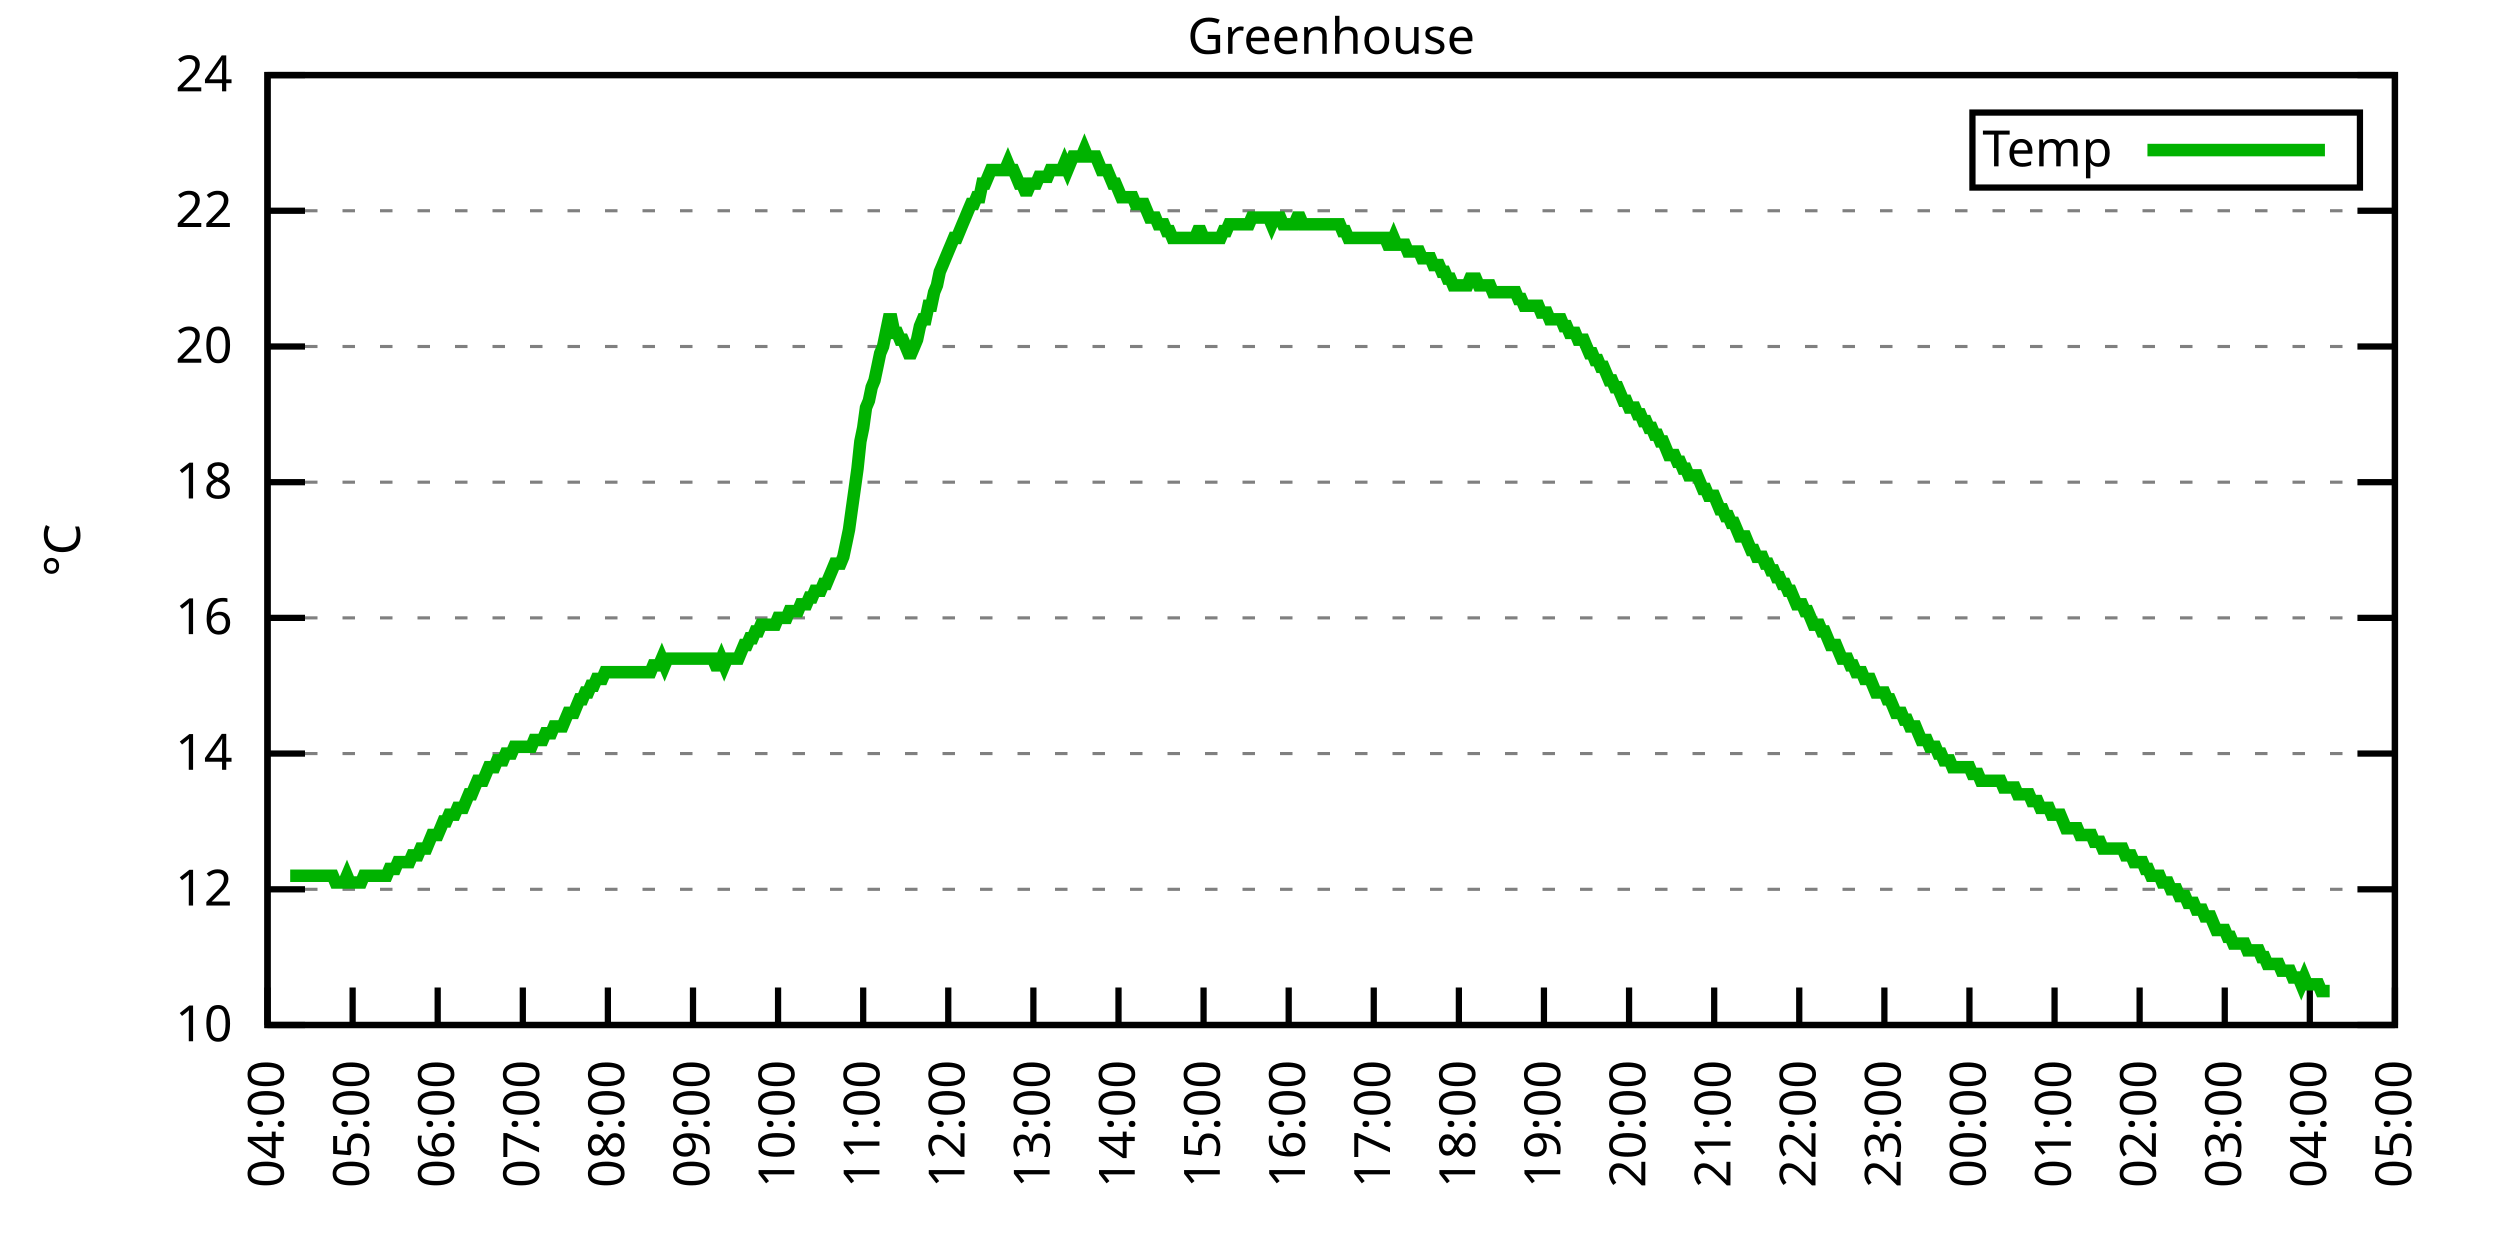
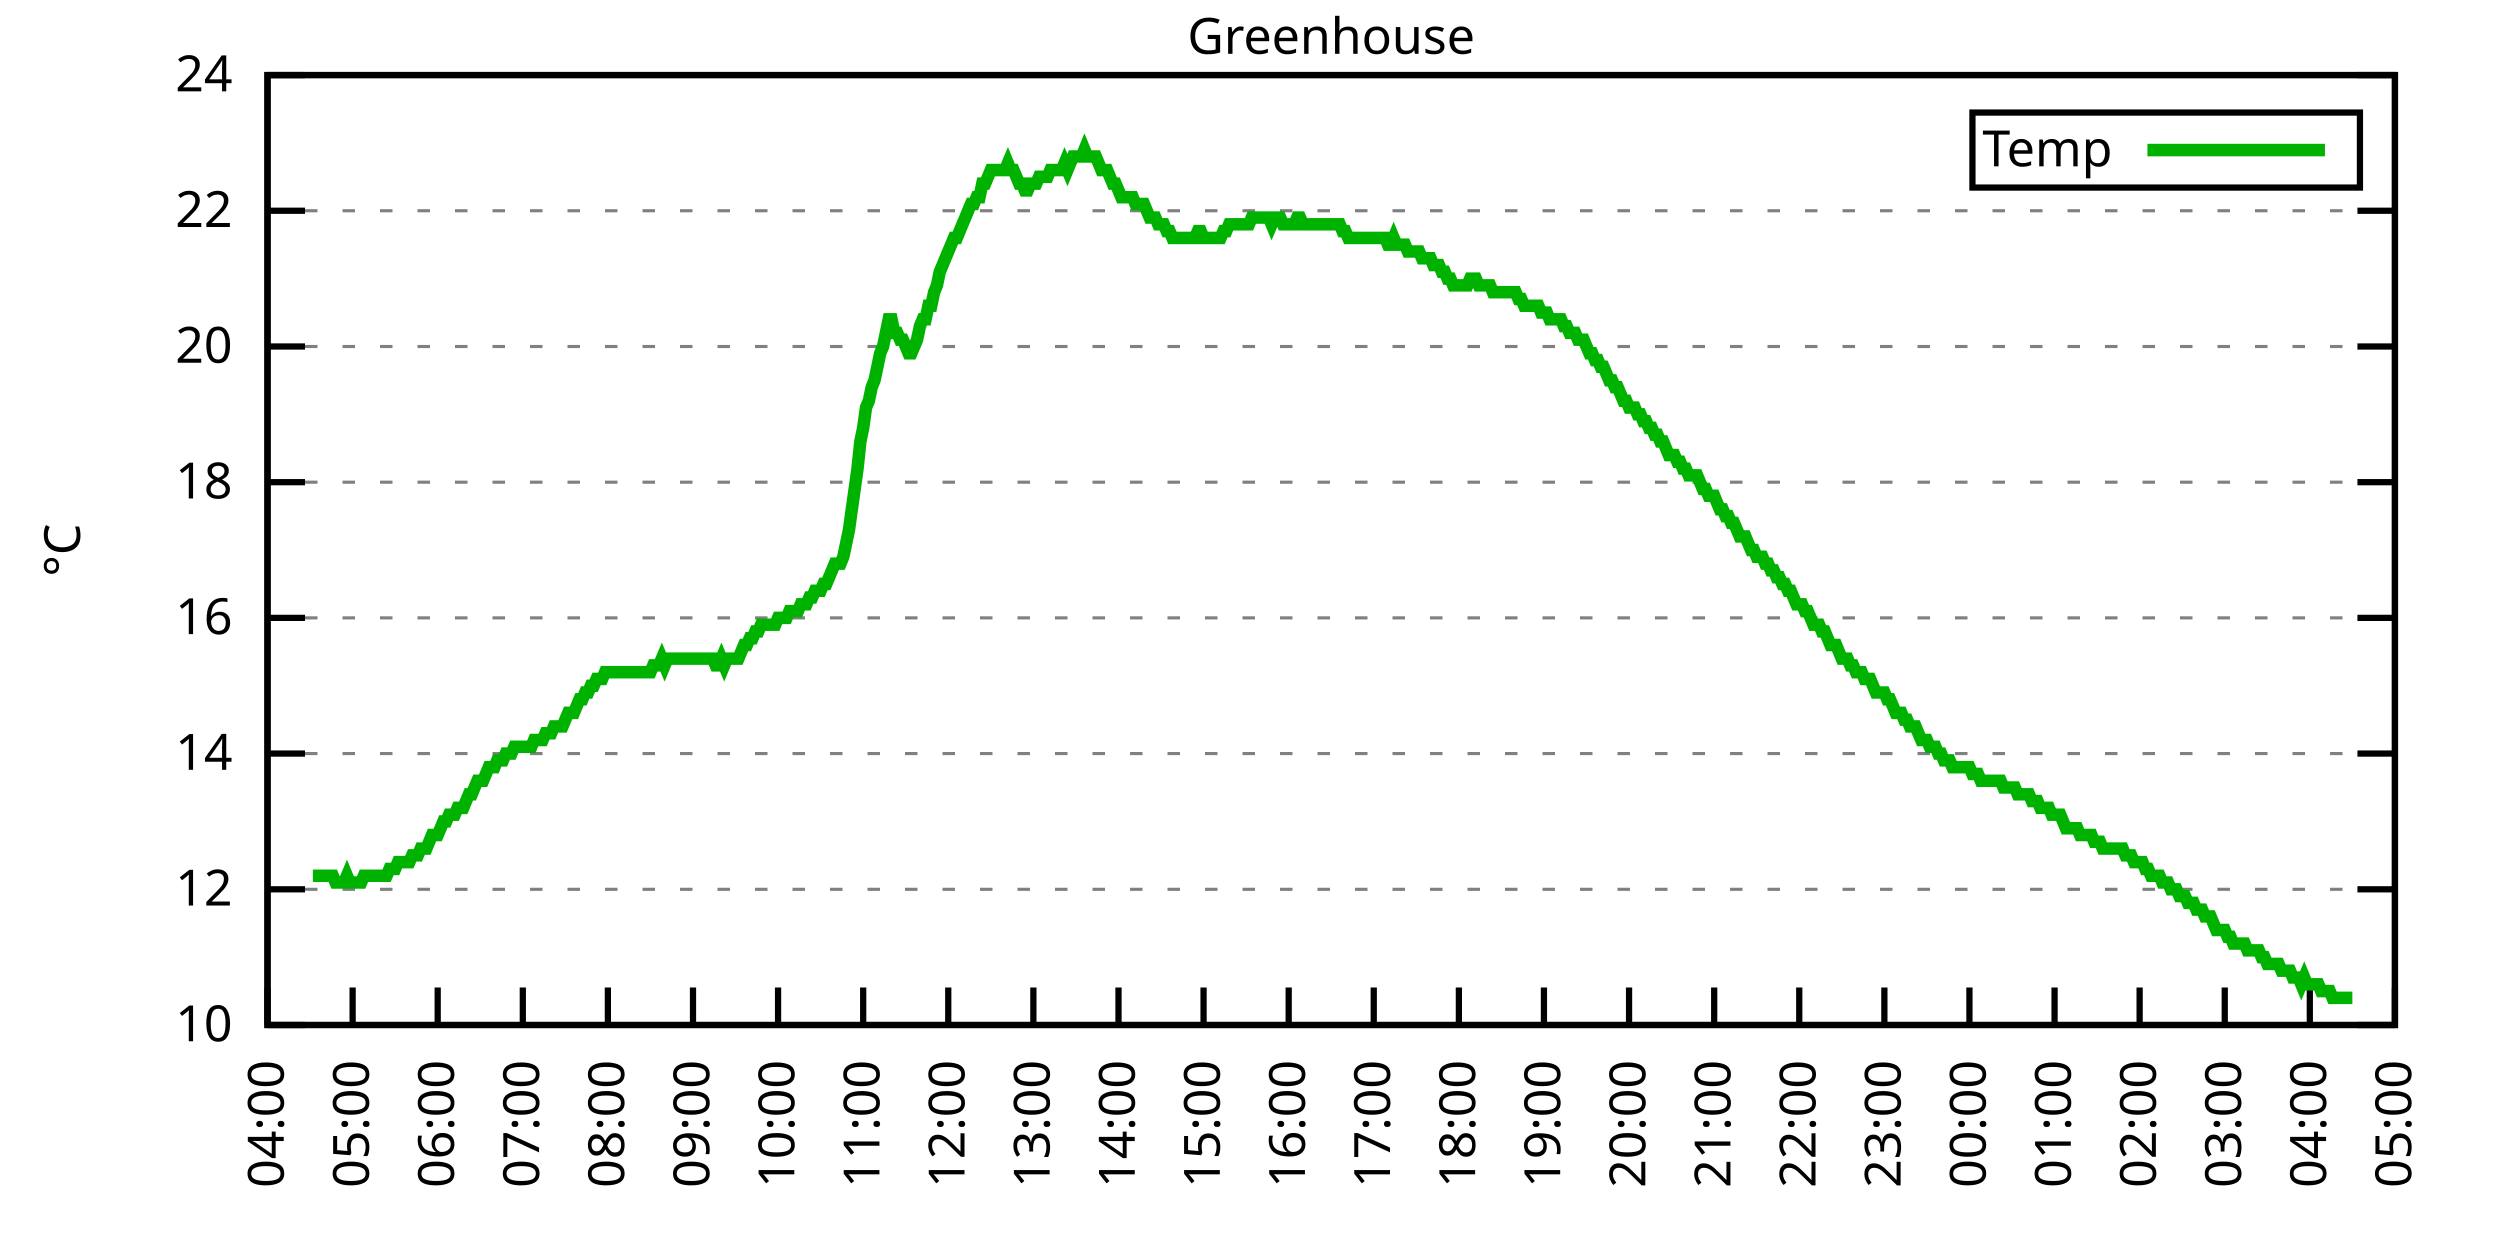
<svg xmlns="http://www.w3.org/2000/svg" xmlns:xlink="http://www.w3.org/1999/xlink" width="400" height="200" viewBox="0 0 400 200">
  <g id="gnuplot_canvas">
    <rect x="0" y="0" width="400" height="200" fill="none" />
    <defs>
      <circle id="gpDot" r="0.5" stroke-width="0.5" stroke="currentColor" />
      <path id="gpPt0" stroke-width="0.333" stroke="currentColor" d="M-1,0 h2 M0,-1 v2" />
      <path id="gpPt1" stroke-width="0.333" stroke="currentColor" d="M-1,-1 L1,1 M1,-1 L-1,1" />
      <path id="gpPt2" stroke-width="0.333" stroke="currentColor" d="M-1,0 L1,0 M0,-1 L0,1 M-1,-1 L1,1 M-1,1 L1,-1" />
      <rect id="gpPt3" stroke-width="0.333" stroke="currentColor" x="-1" y="-1" width="2" height="2" />
      <rect id="gpPt4" stroke-width="0.333" stroke="currentColor" fill="currentColor" x="-1" y="-1" width="2" height="2" />
      <circle id="gpPt5" stroke-width="0.333" stroke="currentColor" cx="0" cy="0" r="1" />
      <use xlink:href="#gpPt5" id="gpPt6" fill="currentColor" stroke="none" />
      <path id="gpPt7" stroke-width="0.333" stroke="currentColor" d="M0,-1.33 L-1.33,0.67 L1.33,0.67 z" />
      <use xlink:href="#gpPt7" id="gpPt8" fill="currentColor" stroke="none" />
      <use xlink:href="#gpPt7" id="gpPt9" stroke="currentColor" transform="rotate(180)" />
      <use xlink:href="#gpPt9" id="gpPt10" fill="currentColor" stroke="none" />
      <use xlink:href="#gpPt3" id="gpPt11" stroke="currentColor" transform="rotate(45)" />
      <use xlink:href="#gpPt11" id="gpPt12" fill="currentColor" stroke="none" />
      <path id="gpPt13" stroke-width="0.333" stroke="currentColor" d="M0,1.330 L1.265,0.411 L0.782,-1.067 L-0.782,-1.076 L-1.265,0.411 z" />
      <use xlink:href="#gpPt13" id="gpPt14" fill="currentColor" stroke="none" />
      <filter id="textbox" filterUnits="objectBoundingBox" x="0" y="0" height="1" width="1">
        <feFlood flood-color="white" flood-opacity="1" result="bgnd" />
        <feComposite in="SourceGraphic" in2="bgnd" operator="atop" />
      </filter>
      <filter id="greybox" filterUnits="objectBoundingBox" x="0" y="0" height="1" width="1">
        <feFlood flood-color="lightgrey" flood-opacity="1" result="grey" />
        <feComposite in="SourceGraphic" in2="grey" operator="atop" />
      </filter>
    </defs>
    <g fill="none" color="white" stroke="currentColor" stroke-width="1.00" stroke-linecap="butt" stroke-linejoin="miter">
</g>
    <g fill="none" color="black" stroke="currentColor" stroke-width="1.00" stroke-linecap="butt" stroke-linejoin="miter">
      <g stroke="none" shape-rendering="crispEdges">
        <polygon fill="rgb(255, 255, 255)" points="42.80,164.00 383.18,164.00 383.18,12.02 42.80,12.02 " />
      </g>
    </g>
    <g fill="none" color="black" stroke="currentColor" stroke-width="1.00" stroke-linecap="butt" stroke-linejoin="miter">
</g>
    <g fill="none" color="black" stroke="black" stroke-width="0.50" stroke-linecap="butt" stroke-linejoin="miter">
</g>
    <g fill="none" color="gray" stroke="currentColor" stroke-width="0.50" stroke-linecap="butt" stroke-linejoin="miter">
      <path stroke="gray" stroke-dasharray="2,4" class="gridline" d="M42.80,164.00 L383.19,164.00  " />
    </g>
    <g fill="none" color="gray" stroke="gray" stroke-width="1.00" stroke-linecap="butt" stroke-linejoin="miter">
</g>
    <g fill="none" color="black" stroke="currentColor" stroke-width="1.00" stroke-linecap="butt" stroke-linejoin="miter">
      <path stroke="black" d="M42.80,164.00 L48.80,164.00 M383.19,164.00 L377.19,164.00  " />
      <g transform="translate(37.20,166.60)" stroke="none" fill="black" font-family="Sans" font-size="8.00" text-anchor="end">
        <text>
          <tspan font-family="Sans"> 10</tspan>
        </text>
      </g>
    </g>
    <g fill="none" color="black" stroke="currentColor" stroke-width="1.00" stroke-linecap="butt" stroke-linejoin="miter">
</g>
    <g fill="none" color="black" stroke="black" stroke-width="0.50" stroke-linecap="butt" stroke-linejoin="miter">
</g>
    <g fill="none" color="gray" stroke="currentColor" stroke-width="0.50" stroke-linecap="butt" stroke-linejoin="miter">
      <path stroke="gray" stroke-dasharray="2,4" class="gridline" d="M42.80,142.29 L383.19,142.29  " />
    </g>
    <g fill="none" color="gray" stroke="gray" stroke-width="1.00" stroke-linecap="butt" stroke-linejoin="miter">
</g>
    <g fill="none" color="black" stroke="currentColor" stroke-width="1.00" stroke-linecap="butt" stroke-linejoin="miter">
      <path stroke="black" d="M42.80,142.29 L48.80,142.29 M383.19,142.29 L377.19,142.29  " />
      <g transform="translate(37.20,144.89)" stroke="none" fill="black" font-family="Sans" font-size="8.00" text-anchor="end">
        <text>
          <tspan font-family="Sans"> 12</tspan>
        </text>
      </g>
    </g>
    <g fill="none" color="black" stroke="currentColor" stroke-width="1.00" stroke-linecap="butt" stroke-linejoin="miter">
</g>
    <g fill="none" color="black" stroke="black" stroke-width="0.50" stroke-linecap="butt" stroke-linejoin="miter">
</g>
    <g fill="none" color="gray" stroke="currentColor" stroke-width="0.50" stroke-linecap="butt" stroke-linejoin="miter">
      <path stroke="gray" stroke-dasharray="2,4" class="gridline" d="M42.80,120.57 L383.19,120.57  " />
    </g>
    <g fill="none" color="gray" stroke="gray" stroke-width="1.00" stroke-linecap="butt" stroke-linejoin="miter">
</g>
    <g fill="none" color="black" stroke="currentColor" stroke-width="1.00" stroke-linecap="butt" stroke-linejoin="miter">
      <path stroke="black" d="M42.80,120.57 L48.80,120.57 M383.19,120.57 L377.19,120.57  " />
      <g transform="translate(37.20,123.17)" stroke="none" fill="black" font-family="Sans" font-size="8.00" text-anchor="end">
        <text>
          <tspan font-family="Sans"> 14</tspan>
        </text>
      </g>
    </g>
    <g fill="none" color="black" stroke="currentColor" stroke-width="1.00" stroke-linecap="butt" stroke-linejoin="miter">
</g>
    <g fill="none" color="black" stroke="black" stroke-width="0.50" stroke-linecap="butt" stroke-linejoin="miter">
</g>
    <g fill="none" color="gray" stroke="currentColor" stroke-width="0.50" stroke-linecap="butt" stroke-linejoin="miter">
      <path stroke="gray" stroke-dasharray="2,4" class="gridline" d="M42.80,98.86 L383.19,98.86  " />
    </g>
    <g fill="none" color="gray" stroke="gray" stroke-width="1.00" stroke-linecap="butt" stroke-linejoin="miter">
</g>
    <g fill="none" color="black" stroke="currentColor" stroke-width="1.00" stroke-linecap="butt" stroke-linejoin="miter">
      <path stroke="black" d="M42.80,98.86 L48.80,98.86 M383.19,98.86 L377.19,98.86  " />
      <g transform="translate(37.20,101.46)" stroke="none" fill="black" font-family="Sans" font-size="8.00" text-anchor="end">
        <text>
          <tspan font-family="Sans"> 16</tspan>
        </text>
      </g>
    </g>
    <g fill="none" color="black" stroke="currentColor" stroke-width="1.00" stroke-linecap="butt" stroke-linejoin="miter">
</g>
    <g fill="none" color="black" stroke="black" stroke-width="0.50" stroke-linecap="butt" stroke-linejoin="miter">
</g>
    <g fill="none" color="gray" stroke="currentColor" stroke-width="0.50" stroke-linecap="butt" stroke-linejoin="miter">
      <path stroke="gray" stroke-dasharray="2,4" class="gridline" d="M42.80,77.15 L383.19,77.15  " />
    </g>
    <g fill="none" color="gray" stroke="gray" stroke-width="1.00" stroke-linecap="butt" stroke-linejoin="miter">
</g>
    <g fill="none" color="black" stroke="currentColor" stroke-width="1.00" stroke-linecap="butt" stroke-linejoin="miter">
      <path stroke="black" d="M42.80,77.15 L48.80,77.15 M383.19,77.15 L377.19,77.15  " />
      <g transform="translate(37.20,79.75)" stroke="none" fill="black" font-family="Sans" font-size="8.00" text-anchor="end">
        <text>
          <tspan font-family="Sans"> 18</tspan>
        </text>
      </g>
    </g>
    <g fill="none" color="black" stroke="currentColor" stroke-width="1.00" stroke-linecap="butt" stroke-linejoin="miter">
</g>
    <g fill="none" color="black" stroke="black" stroke-width="0.50" stroke-linecap="butt" stroke-linejoin="miter">
</g>
    <g fill="none" color="gray" stroke="currentColor" stroke-width="0.50" stroke-linecap="butt" stroke-linejoin="miter">
      <path stroke="gray" stroke-dasharray="2,4" class="gridline" d="M42.80,55.44 L383.19,55.44  " />
    </g>
    <g fill="none" color="gray" stroke="gray" stroke-width="1.00" stroke-linecap="butt" stroke-linejoin="miter">
</g>
    <g fill="none" color="black" stroke="currentColor" stroke-width="1.00" stroke-linecap="butt" stroke-linejoin="miter">
      <path stroke="black" d="M42.80,55.44 L48.80,55.44 M383.19,55.44 L377.19,55.44  " />
      <g transform="translate(37.20,58.04)" stroke="none" fill="black" font-family="Sans" font-size="8.00" text-anchor="end">
        <text>
          <tspan font-family="Sans"> 20</tspan>
        </text>
      </g>
    </g>
    <g fill="none" color="black" stroke="currentColor" stroke-width="1.00" stroke-linecap="butt" stroke-linejoin="miter">
</g>
    <g fill="none" color="black" stroke="black" stroke-width="0.50" stroke-linecap="butt" stroke-linejoin="miter">
</g>
    <g fill="none" color="gray" stroke="currentColor" stroke-width="0.50" stroke-linecap="butt" stroke-linejoin="miter">
      <path stroke="gray" stroke-dasharray="2,4" class="gridline" d="M42.80,33.72 L383.19,33.72  " />
    </g>
    <g fill="none" color="gray" stroke="gray" stroke-width="1.00" stroke-linecap="butt" stroke-linejoin="miter">
</g>
    <g fill="none" color="black" stroke="currentColor" stroke-width="1.00" stroke-linecap="butt" stroke-linejoin="miter">
      <path stroke="black" d="M42.80,33.72 L48.80,33.72 M383.19,33.72 L377.19,33.72  " />
      <g transform="translate(37.20,36.32)" stroke="none" fill="black" font-family="Sans" font-size="8.00" text-anchor="end">
        <text>
          <tspan font-family="Sans"> 22</tspan>
        </text>
      </g>
    </g>
    <g fill="none" color="black" stroke="currentColor" stroke-width="1.00" stroke-linecap="butt" stroke-linejoin="miter">
</g>
    <g fill="none" color="black" stroke="black" stroke-width="0.50" stroke-linecap="butt" stroke-linejoin="miter">
</g>
    <g fill="none" color="gray" stroke="currentColor" stroke-width="0.50" stroke-linecap="butt" stroke-linejoin="miter">
      <path stroke="gray" stroke-dasharray="2,4" class="gridline" d="M42.80,12.01 L383.19,12.01  " />
    </g>
    <g fill="none" color="gray" stroke="gray" stroke-width="1.00" stroke-linecap="butt" stroke-linejoin="miter">
</g>
    <g fill="none" color="black" stroke="currentColor" stroke-width="1.00" stroke-linecap="butt" stroke-linejoin="miter">
      <path stroke="black" d="M42.80,12.01 L48.80,12.01 M383.19,12.01 L377.19,12.01  " />
      <g transform="translate(37.20,14.61)" stroke="none" fill="black" font-family="Sans" font-size="8.00" text-anchor="end">
        <text>
          <tspan font-family="Sans"> 24</tspan>
        </text>
      </g>
    </g>
    <g fill="none" color="black" stroke="currentColor" stroke-width="1.00" stroke-linecap="butt" stroke-linejoin="miter">
      <path stroke="black" d="M42.80,164.00 L42.80,158.00  " />
      <g transform="translate(45.40,169.60) rotate(270.00)" stroke="none" fill="black" font-family="Sans" font-size="8.00" text-anchor="end">
        <text>
          <tspan font-family="Sans">04:00</tspan>
        </text>
      </g>
    </g>
    <g fill="none" color="black" stroke="currentColor" stroke-width="1.00" stroke-linecap="butt" stroke-linejoin="miter">
      <path stroke="black" d="M56.42,164.00 L56.42,158.00  " />
      <g transform="translate(59.02,169.60) rotate(270.00)" stroke="none" fill="black" font-family="Sans" font-size="8.00" text-anchor="end">
        <text>
          <tspan font-family="Sans">05:00</tspan>
        </text>
      </g>
    </g>
    <g fill="none" color="black" stroke="currentColor" stroke-width="1.00" stroke-linecap="butt" stroke-linejoin="miter">
      <path stroke="black" d="M70.03,164.00 L70.03,158.00  " />
      <g transform="translate(72.63,169.60) rotate(270.00)" stroke="none" fill="black" font-family="Sans" font-size="8.00" text-anchor="end">
        <text>
          <tspan font-family="Sans">06:00</tspan>
        </text>
      </g>
    </g>
    <g fill="none" color="black" stroke="currentColor" stroke-width="1.00" stroke-linecap="butt" stroke-linejoin="miter">
      <path stroke="black" d="M83.65,164.00 L83.65,158.00  " />
      <g transform="translate(86.25,169.60) rotate(270.00)" stroke="none" fill="black" font-family="Sans" font-size="8.00" text-anchor="end">
        <text>
          <tspan font-family="Sans">07:00</tspan>
        </text>
      </g>
    </g>
    <g fill="none" color="black" stroke="currentColor" stroke-width="1.00" stroke-linecap="butt" stroke-linejoin="miter">
      <path stroke="black" d="M97.26,164.00 L97.26,158.00  " />
      <g transform="translate(99.86,169.60) rotate(270.00)" stroke="none" fill="black" font-family="Sans" font-size="8.00" text-anchor="end">
        <text>
          <tspan font-family="Sans">08:00</tspan>
        </text>
      </g>
    </g>
    <g fill="none" color="black" stroke="currentColor" stroke-width="1.00" stroke-linecap="butt" stroke-linejoin="miter">
      <path stroke="black" d="M110.88,164.00 L110.88,158.00  " />
      <g transform="translate(113.48,169.60) rotate(270.00)" stroke="none" fill="black" font-family="Sans" font-size="8.00" text-anchor="end">
        <text>
          <tspan font-family="Sans">09:00</tspan>
        </text>
      </g>
    </g>
    <g fill="none" color="black" stroke="currentColor" stroke-width="1.00" stroke-linecap="butt" stroke-linejoin="miter">
      <path stroke="black" d="M124.49,164.00 L124.49,158.00  " />
      <g transform="translate(127.09,169.60) rotate(270.00)" stroke="none" fill="black" font-family="Sans" font-size="8.00" text-anchor="end">
        <text>
          <tspan font-family="Sans">10:00</tspan>
        </text>
      </g>
    </g>
    <g fill="none" color="black" stroke="currentColor" stroke-width="1.00" stroke-linecap="butt" stroke-linejoin="miter">
      <path stroke="black" d="M138.11,164.00 L138.11,158.00  " />
      <g transform="translate(140.71,169.60) rotate(270.00)" stroke="none" fill="black" font-family="Sans" font-size="8.00" text-anchor="end">
        <text>
          <tspan font-family="Sans">11:00</tspan>
        </text>
      </g>
    </g>
    <g fill="none" color="black" stroke="currentColor" stroke-width="1.00" stroke-linecap="butt" stroke-linejoin="miter">
      <path stroke="black" d="M151.72,164.00 L151.72,158.00  " />
      <g transform="translate(154.32,169.60) rotate(270.00)" stroke="none" fill="black" font-family="Sans" font-size="8.00" text-anchor="end">
        <text>
          <tspan font-family="Sans">12:00</tspan>
        </text>
      </g>
    </g>
    <g fill="none" color="black" stroke="currentColor" stroke-width="1.00" stroke-linecap="butt" stroke-linejoin="miter">
      <path stroke="black" d="M165.34,164.00 L165.34,158.00  " />
      <g transform="translate(167.94,169.60) rotate(270.00)" stroke="none" fill="black" font-family="Sans" font-size="8.00" text-anchor="end">
        <text>
          <tspan font-family="Sans">13:00</tspan>
        </text>
      </g>
    </g>
    <g fill="none" color="black" stroke="currentColor" stroke-width="1.00" stroke-linecap="butt" stroke-linejoin="miter">
      <path stroke="black" d="M178.96,164.00 L178.96,158.00  " />
      <g transform="translate(181.56,169.60) rotate(270.00)" stroke="none" fill="black" font-family="Sans" font-size="8.00" text-anchor="end">
        <text>
          <tspan font-family="Sans">14:00</tspan>
        </text>
      </g>
    </g>
    <g fill="none" color="black" stroke="currentColor" stroke-width="1.00" stroke-linecap="butt" stroke-linejoin="miter">
      <path stroke="black" d="M192.57,164.00 L192.57,158.00  " />
      <g transform="translate(195.17,169.60) rotate(270.00)" stroke="none" fill="black" font-family="Sans" font-size="8.00" text-anchor="end">
        <text>
          <tspan font-family="Sans">15:00</tspan>
        </text>
      </g>
    </g>
    <g fill="none" color="black" stroke="currentColor" stroke-width="1.00" stroke-linecap="butt" stroke-linejoin="miter">
      <path stroke="black" d="M206.19,164.00 L206.19,158.00  " />
      <g transform="translate(208.79,169.60) rotate(270.00)" stroke="none" fill="black" font-family="Sans" font-size="8.00" text-anchor="end">
        <text>
          <tspan font-family="Sans">16:00</tspan>
        </text>
      </g>
    </g>
    <g fill="none" color="black" stroke="currentColor" stroke-width="1.00" stroke-linecap="butt" stroke-linejoin="miter">
      <path stroke="black" d="M219.80,164.00 L219.80,158.00  " />
      <g transform="translate(222.40,169.60) rotate(270.00)" stroke="none" fill="black" font-family="Sans" font-size="8.00" text-anchor="end">
        <text>
          <tspan font-family="Sans">17:00</tspan>
        </text>
      </g>
    </g>
    <g fill="none" color="black" stroke="currentColor" stroke-width="1.00" stroke-linecap="butt" stroke-linejoin="miter">
      <path stroke="black" d="M233.42,164.00 L233.42,158.00  " />
      <g transform="translate(236.02,169.60) rotate(270.00)" stroke="none" fill="black" font-family="Sans" font-size="8.00" text-anchor="end">
        <text>
          <tspan font-family="Sans">18:00</tspan>
        </text>
      </g>
    </g>
    <g fill="none" color="black" stroke="currentColor" stroke-width="1.00" stroke-linecap="butt" stroke-linejoin="miter">
      <path stroke="black" d="M247.03,164.00 L247.03,158.00  " />
      <g transform="translate(249.63,169.60) rotate(270.00)" stroke="none" fill="black" font-family="Sans" font-size="8.00" text-anchor="end">
        <text>
          <tspan font-family="Sans">19:00</tspan>
        </text>
      </g>
    </g>
    <g fill="none" color="black" stroke="currentColor" stroke-width="1.00" stroke-linecap="butt" stroke-linejoin="miter">
      <path stroke="black" d="M260.65,164.00 L260.65,158.00  " />
      <g transform="translate(263.25,169.60) rotate(270.00)" stroke="none" fill="black" font-family="Sans" font-size="8.00" text-anchor="end">
        <text>
          <tspan font-family="Sans">20:00</tspan>
        </text>
      </g>
    </g>
    <g fill="none" color="black" stroke="currentColor" stroke-width="1.00" stroke-linecap="butt" stroke-linejoin="miter">
      <path stroke="black" d="M274.27,164.00 L274.27,158.00  " />
      <g transform="translate(276.87,169.60) rotate(270.00)" stroke="none" fill="black" font-family="Sans" font-size="8.00" text-anchor="end">
        <text>
          <tspan font-family="Sans">21:00</tspan>
        </text>
      </g>
    </g>
    <g fill="none" color="black" stroke="currentColor" stroke-width="1.00" stroke-linecap="butt" stroke-linejoin="miter">
      <path stroke="black" d="M287.88,164.00 L287.88,158.00  " />
      <g transform="translate(290.48,169.60) rotate(270.00)" stroke="none" fill="black" font-family="Sans" font-size="8.00" text-anchor="end">
        <text>
          <tspan font-family="Sans">22:00</tspan>
        </text>
      </g>
    </g>
    <g fill="none" color="black" stroke="currentColor" stroke-width="1.00" stroke-linecap="butt" stroke-linejoin="miter">
      <path stroke="black" d="M301.50,164.00 L301.50,158.00  " />
      <g transform="translate(304.10,169.60) rotate(270.00)" stroke="none" fill="black" font-family="Sans" font-size="8.00" text-anchor="end">
        <text>
          <tspan font-family="Sans">23:00</tspan>
        </text>
      </g>
    </g>
    <g fill="none" color="black" stroke="currentColor" stroke-width="1.00" stroke-linecap="butt" stroke-linejoin="miter">
      <path stroke="black" d="M315.11,164.00 L315.11,158.00  " />
      <g transform="translate(317.71,169.60) rotate(270.00)" stroke="none" fill="black" font-family="Sans" font-size="8.00" text-anchor="end">
        <text>
          <tspan font-family="Sans">00:00</tspan>
        </text>
      </g>
    </g>
    <g fill="none" color="black" stroke="currentColor" stroke-width="1.00" stroke-linecap="butt" stroke-linejoin="miter">
      <path stroke="black" d="M328.73,164.00 L328.73,158.00  " />
      <g transform="translate(331.33,169.60) rotate(270.00)" stroke="none" fill="black" font-family="Sans" font-size="8.00" text-anchor="end">
        <text>
          <tspan font-family="Sans">01:00</tspan>
        </text>
      </g>
    </g>
    <g fill="none" color="black" stroke="currentColor" stroke-width="1.00" stroke-linecap="butt" stroke-linejoin="miter">
      <path stroke="black" d="M342.34,164.00 L342.34,158.00  " />
      <g transform="translate(344.94,169.60) rotate(270.00)" stroke="none" fill="black" font-family="Sans" font-size="8.00" text-anchor="end">
        <text>
          <tspan font-family="Sans">02:00</tspan>
        </text>
      </g>
    </g>
    <g fill="none" color="black" stroke="currentColor" stroke-width="1.00" stroke-linecap="butt" stroke-linejoin="miter">
      <path stroke="black" d="M355.96,164.00 L355.96,158.00  " />
      <g transform="translate(358.56,169.60) rotate(270.00)" stroke="none" fill="black" font-family="Sans" font-size="8.00" text-anchor="end">
        <text>
          <tspan font-family="Sans">03:00</tspan>
        </text>
      </g>
    </g>
    <g fill="none" color="black" stroke="currentColor" stroke-width="1.00" stroke-linecap="butt" stroke-linejoin="miter">
      <path stroke="black" d="M369.57,164.00 L369.57,158.00  " />
      <g transform="translate(372.17,169.60) rotate(270.00)" stroke="none" fill="black" font-family="Sans" font-size="8.00" text-anchor="end">
        <text>
          <tspan font-family="Sans">04:00</tspan>
        </text>
      </g>
    </g>
    <g fill="none" color="black" stroke="currentColor" stroke-width="1.00" stroke-linecap="butt" stroke-linejoin="miter">
      <path stroke="black" d="M383.19,164.00 L383.19,158.00  " />
      <g transform="translate(385.79,169.60) rotate(270.00)" stroke="none" fill="black" font-family="Sans" font-size="8.00" text-anchor="end">
        <text>
          <tspan font-family="Sans">05:00</tspan>
        </text>
      </g>
    </g>
    <g fill="none" color="black" stroke="currentColor" stroke-width="1.00" stroke-linecap="butt" stroke-linejoin="miter">
</g>
    <g fill="none" color="black" stroke="currentColor" stroke-width="1.00" stroke-linecap="butt" stroke-linejoin="miter">
      <path stroke="black" d="M42.80,12.01 L42.80,164.00 L383.19,164.00 L383.19,12.01 L42.80,12.01 Z  " />
    </g>
    <g fill="none" color="black" stroke="currentColor" stroke-width="1.00" stroke-linecap="butt" stroke-linejoin="miter">
</g>
    <g fill="none" color="black" stroke="currentColor" stroke-width="1.00" stroke-linecap="butt" stroke-linejoin="miter">
      <path stroke="black" d="M315.59,30.01 L315.59,18.01 L377.59,18.01 L377.59,30.01 L315.59,30.01 Z  " />
    </g>
    <g id="Greenhouse_plot_1">
      <g fill="none" color="white" stroke="black" stroke-width="2.00" stroke-linecap="butt" stroke-linejoin="miter">
</g>
      <g fill="none" color="black" stroke="currentColor" stroke-width="2.00" stroke-linecap="butt" stroke-linejoin="miter">
        <g transform="translate(337.99,26.61)" stroke="none" fill="black" font-family="Sans" font-size="8.00" text-anchor="end">
          <text>
            <tspan font-family="Sans">Temp</tspan>
          </text>
        </g>
      </g>
      <g fill="none" color="black" stroke="currentColor" stroke-width="2.00" stroke-linecap="butt" stroke-linejoin="miter">
-         <path stroke="rgb(  0, 178,   0)" d="M343.59,24.01 L371.99,24.01 M46.43,140.12 L46.88,140.12 L47.34,140.12 L47.79,140.12 L48.25,140.12 L48.70,140.12   L49.15,140.12 L49.61,140.12 L50.06,140.12 L50.52,140.12 L50.97,140.12 L51.42,140.12 L51.88,140.12 L52.33,140.12   L52.78,140.12 L53.24,140.12 L53.69,141.20 L54.15,141.20 L54.60,141.20 L55.05,141.20 L55.51,140.12 L55.96,141.20   L56.42,141.20 L56.87,141.20 L57.32,141.20 L57.78,141.20 L58.23,140.12 L58.68,140.12 L59.14,140.12 L59.59,140.12   L60.05,140.12 L60.50,140.12 L60.95,140.12 L61.41,140.12 L61.86,140.12 L62.32,139.03 L62.77,139.03 L63.22,139.03   L63.68,137.94 L64.13,137.94 L64.58,137.94 L65.04,137.94 L65.49,137.94 L65.95,136.86 L66.40,136.86 L66.85,136.86   L67.31,135.77 L67.76,135.77 L68.22,135.77 L68.67,134.69 L69.12,133.60 L69.58,133.60 L70.03,133.60 L70.49,132.52   L70.94,131.43 L71.39,131.43 L71.85,130.35 L72.30,130.35 L72.75,130.35 L73.21,129.26 L73.66,129.26 L74.12,129.26   L74.57,128.17 L75.02,127.09 L75.48,127.09 L75.93,126.00 L76.39,124.92 L76.84,124.92 L77.29,124.92 L77.75,123.83   L78.20,122.75 L78.65,122.75 L79.11,122.75 L79.56,121.66 L80.02,121.66 L80.47,121.66 L80.92,120.57 L81.38,120.57   L81.83,120.57 L82.29,119.49 L82.74,119.49 L83.19,119.49 L83.65,119.49 L84.10,119.49 L84.55,119.49 L85.01,119.49   L85.46,118.40 L85.92,118.40 L86.37,118.40 L86.82,118.40 L87.28,117.32 L87.73,117.32 L88.19,117.32 L88.64,116.23   L89.09,116.23 L89.55,116.23 L90.00,116.23 L90.45,115.15 L90.91,114.06 L91.36,114.06 L91.82,114.06 L92.27,112.97   L92.72,111.89 L93.18,111.89 L93.63,110.80 L94.09,110.80 L94.54,109.72 L94.99,109.72 L95.45,108.63 L95.90,108.63   L96.35,108.63 L96.81,107.55 L97.26,107.55 L97.72,107.55 L98.17,107.55 L98.62,107.55 L99.08,107.55 L99.53,107.55   L99.99,107.55 L100.44,107.55 L100.89,107.55 L101.35,107.55 L101.80,107.55 L102.25,107.55 L102.71,107.55 L103.16,107.55   L103.62,107.55 L104.07,107.55 L104.52,106.46 L104.98,106.46 L105.43,106.46 L105.89,105.38 L106.34,106.46 L106.79,105.38   L107.25,105.38 L107.70,105.38 L108.15,105.38 L108.61,105.38 L109.06,105.38 L109.52,105.38 L109.97,105.38 L110.42,105.38   L110.88,105.38 L111.33,105.38 L111.79,105.38 L112.24,105.38 L112.69,105.38 L113.15,105.38 L113.60,105.38 L114.05,105.38   L114.51,106.46 L114.96,106.46 L115.42,105.38 L115.87,106.46 L116.32,105.38 L116.78,105.38 L117.23,105.38 L117.69,105.38   L118.14,105.38 L118.59,104.29 L119.05,103.20 L119.50,103.20 L119.96,102.12 L120.41,102.12 L120.86,101.03 L121.32,101.03   L121.77,99.95 L122.22,99.95 L122.68,99.95 L123.13,99.95 L123.59,99.95 L124.04,99.95 L124.49,98.86 L124.95,98.86   L125.40,98.86 L125.86,98.86 L126.31,97.78 L126.76,97.78 L127.22,97.78 L127.67,97.78 L128.12,96.69 L128.58,96.69   L129.03,96.69 L129.49,95.60 L129.94,95.60 L130.39,94.52 L130.85,94.52 L131.30,94.52 L131.76,93.43 L132.21,93.43   L132.66,92.35 L133.12,91.26 L133.57,90.18 L134.02,90.18 L134.48,90.18 L134.93,89.09 L135.39,86.92 L135.84,84.75   L136.29,81.49 L136.75,78.23 L137.20,74.98 L137.66,70.63 L138.11,68.46 L138.56,65.21 L139.02,64.12 L139.47,61.95   L139.92,60.86 L140.38,58.69 L140.83,56.52 L141.29,55.44 L141.74,53.26 L142.19,51.09 L142.65,51.09 L143.10,53.26   L143.56,53.26 L144.01,54.35 L144.46,54.35 L144.92,55.44 L145.37,56.52 L145.82,56.52 L146.28,55.44 L146.73,54.35   L147.19,52.18 L147.64,51.09 L148.09,51.09 L148.55,48.92 L149.00,48.92 L149.46,46.75 L149.91,45.66 L150.36,43.49   L150.82,42.41 L151.27,41.32 L151.72,40.24 L152.18,39.15 L152.63,38.07 L153.09,38.07 L153.54,36.98 L153.99,35.89   L154.45,34.81 L154.90,33.72 L155.36,32.64 L155.81,32.64 L156.26,31.55 L156.72,31.55 L157.17,29.38 L157.62,29.38   L158.08,28.29 L158.53,27.21 L158.99,27.21 L159.44,27.21 L159.89,27.21 L160.35,27.21 L160.80,27.21 L161.26,26.12   L161.71,27.21 L162.16,27.21 L162.62,28.29 L163.07,29.38 L163.52,29.38 L163.98,30.47 L164.43,30.47 L164.89,29.38   L165.34,29.38 L165.79,29.38 L166.25,28.29 L166.70,28.29 L167.16,28.29 L167.61,28.29 L168.06,27.21 L168.52,27.21   L168.97,27.21 L169.43,27.21 L169.88,27.21 L170.33,26.12 L170.79,27.21 L171.24,26.12 L171.69,25.04 L172.15,25.04   L172.60,25.04 L173.06,25.04 L173.51,23.95 L173.96,25.04 L174.42,25.04 L174.87,25.04 L175.33,25.04 L175.78,26.12   L176.23,27.21 L176.69,27.21 L177.14,27.21 L177.59,28.29 L178.05,29.38 L178.50,29.38 L178.96,30.47 L179.41,31.55   L179.86,31.55 L180.32,31.55 L180.77,31.55 L181.23,31.55 L181.68,32.64 L182.13,32.64 L182.59,32.64 L183.04,32.64   L183.49,33.72 L183.95,34.81 L184.40,34.81 L184.86,34.81 L185.31,35.89 L185.76,35.89 L186.22,35.89 L186.67,36.98   L187.13,36.98 L187.58,38.07 L188.03,38.07 L188.49,38.07 L188.94,38.07 L189.39,38.07 L189.85,38.07 L190.30,38.07   L190.76,38.07 L191.21,38.07 L191.66,36.98 L192.12,36.98 L192.57,38.07 L193.03,38.07 L193.48,38.07 L193.93,38.07   L194.39,38.07 L194.84,38.07 L195.29,38.07 L195.75,36.98 L196.20,36.98 L196.66,35.89 L197.11,35.89 L197.56,35.89   L198.02,35.89 L198.47,35.89 L198.93,35.89 L199.38,35.89 L199.83,35.89 L200.29,34.81 L200.74,34.81 L201.19,34.81   L201.65,34.81 L202.10,34.81 L202.56,34.81 L203.01,34.81 L203.46,35.89 L203.92,34.81 L204.37,34.81 L204.83,34.81   L205.28,35.89 L205.73,35.89 L206.19,35.89 L206.64,35.89 L207.09,35.89 L207.55,34.81 L208.00,34.81 L208.46,35.89   L208.91,35.89 L209.36,35.89 L209.82,35.89 L210.27,35.89 L210.73,35.89 L211.18,35.89 L211.63,35.89 L212.09,35.89   L212.54,35.89 L213.00,35.89 L213.45,35.89 L213.90,35.89 L214.36,35.89 L214.81,36.98 L215.26,36.98 L215.72,38.07   L216.17,38.07 L216.63,38.07 L217.08,38.07 L217.53,38.07 L217.99,38.07 L218.44,38.07 L218.90,38.07 L219.35,38.07   L219.80,38.07 L220.26,38.07 L220.71,38.07 L221.16,38.07 L221.62,38.07 L222.07,39.15 L222.53,39.15 L222.98,38.07   L223.43,39.15 L223.89,39.15 L224.34,39.15 L224.80,39.15 L225.25,40.24 L225.70,40.24 L226.16,40.24 L226.61,40.24   L227.06,40.24 L227.52,41.32 L227.97,41.32 L228.43,41.32 L228.88,41.32 L229.33,42.41 L229.79,42.41 L230.24,42.41   L230.70,43.49 L231.15,43.49 L231.60,44.58 L232.06,44.58 L232.51,45.66 L232.96,45.66 L233.42,45.66 L233.87,45.66   L234.33,45.66 L234.78,45.66 L235.23,44.58 L235.69,44.58 L236.14,44.58 L236.60,45.66 L237.05,45.66 L237.50,45.66   L237.96,45.66 L238.41,45.66 L238.86,46.75 L239.32,46.75 L239.77,46.75 L240.23,46.75 L240.68,46.75 L241.13,46.75   L241.59,46.75 L242.04,46.75 L242.50,46.75 L242.95,47.84 L243.40,47.84 L243.86,48.92 L244.31,48.92 L244.76,48.92   L245.22,48.92 L245.67,48.92 L246.13,48.92 L246.58,50.01 L247.03,50.01 L247.49,50.01 L247.94,51.09 L248.40,51.09   L248.85,51.09 L249.30,51.09 L249.76,51.09 L250.21,52.18 L250.66,52.18 L251.12,53.26 L251.57,53.26 L252.03,53.26   L252.48,54.35 L252.93,54.35 L253.39,54.35 L253.84,55.44 L254.30,56.52 L254.75,56.52 L255.20,57.61 L255.66,57.61   L256.11,58.69 L256.56,58.69 L257.02,59.78 L257.47,60.86 L257.93,60.86 L258.38,61.95 L258.83,61.95 L259.29,63.04   L259.74,64.12 L260.20,64.12 L260.65,65.21 L261.10,65.21 L261.56,65.21 L262.01,66.29 L262.47,66.29 L262.92,67.38   L263.37,67.38 L263.83,68.46 L264.28,68.46 L264.73,69.55 L265.19,69.55 L265.64,70.63 L266.10,70.63 L266.55,71.72   L267.00,72.81 L267.46,72.81 L267.91,72.81 L268.37,73.89 L268.82,73.89 L269.27,74.98 L269.73,74.98 L270.18,76.06   L270.63,76.06 L271.09,76.06 L271.54,76.06 L272.00,77.15 L272.45,78.23 L272.90,78.23 L273.36,79.32 L273.81,79.32   L274.27,79.32 L274.72,80.41 L275.17,81.49 L275.63,81.49 L276.08,82.58 L276.53,82.58 L276.99,83.66 L277.44,83.66   L277.90,84.75 L278.35,85.83 L278.80,85.83 L279.26,85.83 L279.71,86.92 L280.17,88.00 L280.62,88.00 L281.07,89.09   L281.53,89.09 L281.98,89.09 L282.43,90.18 L282.89,90.18 L283.34,91.26 L283.80,91.26 L284.25,92.35 L284.70,92.35   L285.16,93.43 L285.61,93.43 L286.07,94.52 L286.52,94.52 L286.97,95.60 L287.43,96.69 L287.88,96.69 L288.33,96.69   L288.79,97.78 L289.24,97.78 L289.70,98.86 L290.15,99.95 L290.60,99.95 L291.06,99.95 L291.51,101.03 L291.97,101.03   L292.42,102.12 L292.87,103.20 L293.33,103.20 L293.78,103.20 L294.23,104.29 L294.69,105.38 L295.14,105.38 L295.60,105.38   L296.05,106.46 L296.50,106.46 L296.96,107.55 L297.41,107.55 L297.87,107.55 L298.32,108.63 L298.77,108.63 L299.23,108.63   L299.68,109.72 L300.13,110.80 L300.59,110.80 L301.04,110.80 L301.50,110.80 L301.95,111.89 L302.40,111.89 L302.86,112.97   L303.31,114.06 L303.77,114.06 L304.22,114.06 L304.67,115.15 L305.13,115.15 L305.58,116.23 L306.03,116.23 L306.49,116.23   L306.94,117.32 L307.40,118.40 L307.85,118.40 L308.30,118.40 L308.76,119.49 L309.21,119.49 L309.67,119.49 L310.12,120.57   L310.57,120.57 L311.03,121.66 L311.48,121.66 L311.94,121.66 L312.39,122.75 L312.84,122.75 L313.30,122.75 L313.75,122.75   L314.20,122.75 L314.66,122.75 L315.11,122.75 L315.57,123.83 L316.02,123.83 L316.47,123.83 L316.93,124.92 L317.38,124.92   L317.84,124.92 L318.29,124.92 L318.74,124.92 L319.20,124.92 L319.65,124.92 L320.10,124.92 L320.56,126.00 L321.01,126.00   L321.47,126.00 L321.92,126.00 L322.37,126.00 L322.83,127.09 L323.28,127.09 L323.74,127.09 L324.19,127.09 L324.64,127.09   L325.10,128.17 L325.55,128.17 L326.00,128.17 L326.46,129.26 L326.91,129.26 L327.37,129.26 L327.82,129.26 L328.27,130.35   L328.73,130.35 L329.18,130.35 L329.64,130.35 L330.09,131.43 L330.54,132.52 L331.00,132.52 L331.45,132.52 L331.90,132.52   L332.36,132.52 L332.81,133.60 L333.27,133.60 L333.72,133.60 L334.17,133.60 L334.63,133.60 L335.08,134.69 L335.54,134.69   L335.99,134.69 L336.44,135.77 L336.90,135.77 L337.35,135.77 L337.80,135.77 L338.26,135.77 L338.71,135.77 L339.17,135.77   L339.62,135.77 L340.07,136.86 L340.53,136.86 L340.98,136.86 L341.44,137.94 L341.89,137.94 L342.34,137.94 L342.80,137.94   L343.25,139.03 L343.70,139.03 L344.16,140.12 L344.61,140.12 L345.07,140.12 L345.52,140.12 L345.97,141.20 L346.43,141.20   L346.88,141.20 L347.34,142.29 L347.79,142.29 L348.24,142.29 L348.70,143.37 L349.15,143.37 L349.60,143.37 L350.06,144.46   L350.51,144.46 L350.97,144.46 L351.42,145.54 L351.87,145.54 L352.33,145.54 L352.78,146.63 L353.24,146.63 L353.69,146.63   L354.14,147.72 L354.60,148.80 L355.05,148.80 L355.50,148.80 L355.96,148.80 L356.41,149.89 L356.87,149.89 L357.32,150.97   L357.77,150.97 L358.23,150.97 L358.68,150.97 L359.14,150.97 L359.59,152.06 L360.04,152.06 L360.50,152.06 L360.95,152.06   L361.41,152.06 L361.86,153.14 L362.31,153.14 L362.77,154.23 L363.22,154.23 L363.67,154.23 L364.13,154.23 L364.58,154.23   L365.04,155.31 L365.49,155.31 L365.94,155.31 L366.40,155.31 L366.85,156.40 L367.31,156.40 L367.76,156.40 L368.21,157.49   L368.67,156.40 L369.12,157.49 L369.57,157.49 L370.03,157.49 L370.48,157.49 L370.94,157.49 L371.39,158.57 L371.84,158.57   L372.30,158.57 L372.75,158.57  " />
+         <path stroke="rgb(  0, 178,   0)" d="M343.59,24.01 L371.99,24.01 M50.06,140.12 L50.52,140.12 L50.97,140.12 L51.42,140.12 L51.88,140.12 L52.33,140.12   L52.78,140.12 L53.24,140.12 L53.69,141.20 L54.15,141.20 L54.60,141.20 L55.05,141.20 L55.51,140.12 L55.96,141.20   L56.42,141.20 L56.87,141.20 L57.32,141.20 L57.78,141.20 L58.23,140.12 L58.68,140.12 L59.14,140.12 L59.59,140.12   L60.05,140.12 L60.50,140.12 L60.95,140.12 L61.41,140.12 L61.86,140.12 L62.32,139.03 L62.77,139.03 L63.22,139.03   L63.68,137.94 L64.13,137.94 L64.58,137.94 L65.04,137.94 L65.49,137.94 L65.95,136.86 L66.40,136.86 L66.85,136.86   L67.31,135.77 L67.76,135.77 L68.22,135.77 L68.67,134.69 L69.12,133.60 L69.58,133.60 L70.03,133.60 L70.49,132.52   L70.94,131.43 L71.39,131.43 L71.85,130.35 L72.30,130.35 L72.75,130.35 L73.21,129.26 L73.66,129.26 L74.12,129.26   L74.57,128.17 L75.02,127.09 L75.48,127.09 L75.93,126.00 L76.39,124.92 L76.84,124.92 L77.29,124.92 L77.75,123.83   L78.20,122.75 L78.65,122.75 L79.11,122.75 L79.56,121.66 L80.02,121.66 L80.47,121.66 L80.92,120.57 L81.38,120.57   L81.83,120.57 L82.29,119.49 L82.74,119.49 L83.19,119.49 L83.65,119.49 L84.10,119.49 L84.55,119.49 L85.01,119.49   L85.46,118.40 L85.92,118.40 L86.37,118.40 L86.82,118.40 L87.28,117.32 L87.73,117.32 L88.19,117.32 L88.64,116.23   L89.09,116.23 L89.55,116.23 L90.00,116.23 L90.45,115.15 L90.91,114.06 L91.36,114.06 L91.82,114.06 L92.27,112.97   L92.72,111.89 L93.18,111.89 L93.63,110.80 L94.09,110.80 L94.54,109.72 L94.99,109.72 L95.45,108.63 L95.90,108.63   L96.35,108.63 L96.81,107.55 L97.26,107.55 L97.72,107.55 L98.17,107.55 L98.62,107.55 L99.08,107.55 L99.53,107.55   L99.99,107.55 L100.44,107.55 L100.89,107.55 L101.35,107.55 L101.80,107.55 L102.25,107.55 L102.71,107.55 L103.16,107.55   L103.62,107.55 L104.07,107.55 L104.52,106.46 L104.98,106.46 L105.43,106.46 L105.89,105.38 L106.34,106.46 L106.79,105.38   L107.25,105.38 L107.70,105.38 L108.15,105.38 L108.61,105.38 L109.06,105.38 L109.52,105.38 L109.97,105.38 L110.42,105.38   L110.88,105.38 L111.33,105.38 L111.79,105.38 L112.24,105.38 L112.69,105.38 L113.15,105.38 L113.60,105.38 L114.05,105.38   L114.51,106.46 L114.96,106.46 L115.42,105.38 L115.87,106.46 L116.32,105.38 L116.78,105.38 L117.23,105.38 L117.69,105.38   L118.14,105.38 L118.59,104.29 L119.05,103.20 L119.50,103.20 L119.96,102.12 L120.41,102.12 L120.86,101.03 L121.32,101.03   L121.77,99.95 L122.22,99.95 L122.68,99.95 L123.13,99.95 L123.59,99.95 L124.04,99.95 L124.49,98.86 L124.95,98.86   L125.40,98.86 L125.86,98.86 L126.31,97.78 L126.76,97.78 L127.22,97.78 L127.67,97.78 L128.12,96.69 L128.58,96.69   L129.03,96.69 L129.49,95.60 L129.94,95.60 L130.39,94.52 L130.85,94.52 L131.30,94.52 L131.76,93.43 L132.21,93.43   L132.66,92.35 L133.12,91.26 L133.57,90.18 L134.02,90.18 L134.48,90.18 L134.93,89.09 L135.39,86.92 L135.84,84.75   L136.29,81.49 L136.75,78.23 L137.20,74.98 L137.66,70.63 L138.11,68.46 L138.56,65.21 L139.02,64.12 L139.47,61.95   L139.92,60.86 L140.38,58.69 L140.83,56.52 L141.29,55.44 L141.74,53.26 L142.19,51.09 L142.65,51.09 L143.10,53.26   L143.56,53.26 L144.01,54.35 L144.46,54.35 L144.92,55.44 L145.37,56.52 L145.82,56.52 L146.28,55.44 L146.73,54.35   L147.19,52.18 L147.64,51.09 L148.09,51.09 L148.55,48.92 L149.00,48.92 L149.46,46.75 L149.91,45.66 L150.36,43.49   L150.82,42.41 L151.27,41.32 L151.72,40.24 L152.18,39.15 L152.63,38.07 L153.09,38.07 L153.54,36.98 L153.99,35.89   L154.45,34.81 L154.90,33.72 L155.36,32.64 L155.81,32.64 L156.26,31.55 L156.72,31.55 L157.17,29.38 L157.62,29.38   L158.08,28.29 L158.53,27.21 L158.99,27.21 L159.44,27.21 L159.89,27.21 L160.35,27.21 L160.80,27.21 L161.26,26.12   L161.71,27.21 L162.16,27.21 L162.62,28.29 L163.07,29.38 L163.52,29.38 L163.98,30.47 L164.43,30.47 L164.89,29.38   L165.34,29.38 L165.79,29.38 L166.25,28.29 L166.70,28.29 L167.16,28.29 L167.61,28.29 L168.06,27.21 L168.52,27.21   L168.97,27.21 L169.43,27.21 L169.88,27.21 L170.33,26.12 L170.79,27.21 L171.24,26.12 L171.69,25.04 L172.15,25.04   L172.60,25.04 L173.06,25.04 L173.51,23.95 L173.96,25.04 L174.42,25.04 L174.87,25.04 L175.33,25.04 L175.78,26.12   L176.23,27.21 L176.69,27.21 L177.14,27.21 L177.59,28.29 L178.05,29.38 L178.50,29.38 L178.96,30.47 L179.41,31.55   L179.86,31.55 L180.32,31.55 L180.77,31.55 L181.23,31.55 L181.68,32.64 L182.13,32.64 L182.59,32.64 L183.04,32.64   L183.49,33.72 L183.95,34.81 L184.40,34.81 L184.86,34.81 L185.31,35.89 L185.76,35.89 L186.22,35.89 L186.67,36.98   L187.13,36.98 L187.58,38.07 L188.03,38.07 L188.49,38.07 L188.94,38.07 L189.39,38.07 L189.85,38.07 L190.30,38.07   L190.76,38.07 L191.21,38.07 L191.66,36.98 L192.12,36.98 L192.57,38.07 L193.03,38.07 L193.48,38.07 L193.93,38.07   L194.39,38.07 L194.84,38.07 L195.29,38.07 L195.75,36.98 L196.20,36.98 L196.66,35.89 L197.11,35.89 L197.56,35.89   L198.02,35.89 L198.47,35.89 L198.93,35.89 L199.38,35.89 L199.83,35.89 L200.29,34.81 L200.74,34.81 L201.19,34.81   L201.65,34.81 L202.10,34.81 L202.56,34.81 L203.01,34.81 L203.46,35.89 L203.92,34.81 L204.37,34.81 L204.83,34.81   L205.28,35.89 L205.73,35.89 L206.19,35.89 L206.64,35.89 L207.09,35.89 L207.55,34.81 L208.00,34.81 L208.46,35.89   L208.91,35.89 L209.36,35.89 L209.82,35.89 L210.27,35.89 L210.73,35.89 L211.18,35.89 L211.63,35.89 L212.09,35.89   L212.54,35.89 L213.00,35.89 L213.45,35.89 L213.90,35.89 L214.36,35.89 L214.81,36.98 L215.26,36.98 L215.72,38.07   L216.17,38.07 L216.63,38.07 L217.08,38.07 L217.53,38.07 L217.99,38.07 L218.44,38.07 L218.90,38.07 L219.35,38.07   L219.80,38.07 L220.26,38.07 L220.71,38.07 L221.16,38.07 L221.62,38.07 L222.07,39.15 L222.53,39.15 L222.98,38.07   L223.43,39.15 L223.89,39.15 L224.34,39.15 L224.80,39.15 L225.25,40.24 L225.70,40.24 L226.16,40.24 L226.61,40.24   L227.06,40.24 L227.52,41.32 L227.97,41.32 L228.43,41.32 L228.88,41.32 L229.33,42.41 L229.79,42.41 L230.24,42.41   L230.70,43.49 L231.15,43.49 L231.60,44.58 L232.06,44.58 L232.51,45.66 L232.96,45.66 L233.42,45.66 L233.87,45.66   L234.33,45.66 L234.78,45.66 L235.23,44.58 L235.69,44.58 L236.14,44.58 L236.60,45.66 L237.05,45.66 L237.50,45.66   L237.96,45.66 L238.41,45.66 L238.86,46.75 L239.32,46.75 L239.77,46.75 L240.23,46.75 L240.68,46.75 L241.13,46.75   L241.59,46.75 L242.04,46.75 L242.50,46.75 L242.95,47.84 L243.40,47.84 L243.86,48.92 L244.31,48.92 L244.76,48.92   L245.22,48.92 L245.67,48.92 L246.13,48.92 L246.58,50.01 L247.03,50.01 L247.49,50.01 L247.94,51.09 L248.40,51.09   L248.85,51.09 L249.30,51.09 L249.76,51.09 L250.21,52.18 L250.66,52.18 L251.12,53.26 L251.57,53.26 L252.03,53.26   L252.48,54.35 L252.93,54.35 L253.39,54.35 L253.84,55.44 L254.30,56.52 L254.75,56.52 L255.20,57.61 L255.66,57.61   L256.11,58.69 L256.56,58.69 L257.02,59.78 L257.47,60.86 L257.93,60.86 L258.38,61.95 L258.83,61.95 L259.29,63.04   L259.74,64.12 L260.20,64.12 L260.65,65.21 L261.10,65.21 L261.56,65.21 L262.01,66.29 L262.47,66.29 L262.92,67.38   L263.37,67.38 L263.83,68.46 L264.28,68.46 L264.73,69.55 L265.19,69.55 L265.64,70.63 L266.10,70.63 L266.55,71.72   L267.00,72.81 L267.46,72.81 L267.91,72.81 L268.37,73.89 L268.82,73.89 L269.27,74.98 L269.73,74.98 L270.18,76.06   L270.63,76.06 L271.09,76.06 L271.54,76.06 L272.00,77.15 L272.45,78.23 L272.90,78.23 L273.36,79.32 L273.81,79.32   L274.27,79.32 L274.72,80.41 L275.17,81.49 L275.63,81.49 L276.08,82.58 L276.53,82.58 L276.99,83.66 L277.44,83.66   L277.90,84.75 L278.35,85.83 L278.80,85.83 L279.26,85.83 L279.71,86.92 L280.17,88.00 L280.62,88.00 L281.07,89.09   L281.53,89.09 L281.98,89.09 L282.43,90.18 L282.89,90.18 L283.34,91.26 L283.80,91.26 L284.25,92.35 L284.70,92.35   L285.16,93.43 L285.61,93.43 L286.07,94.52 L286.52,94.52 L286.97,95.60 L287.43,96.69 L287.88,96.69 L288.33,96.69   L288.79,97.78 L289.24,97.78 L289.70,98.86 L290.15,99.95 L290.60,99.95 L291.06,99.95 L291.51,101.03 L291.97,101.03   L292.42,102.12 L292.87,103.20 L293.33,103.20 L293.78,103.20 L294.23,104.29 L294.69,105.38 L295.14,105.38 L295.60,105.38   L296.05,106.46 L296.50,106.46 L296.96,107.55 L297.41,107.55 L297.87,107.55 L298.32,108.63 L298.77,108.63 L299.23,108.63   L299.68,109.72 L300.13,110.80 L300.59,110.80 L301.04,110.80 L301.50,110.80 L301.95,111.89 L302.40,111.89 L302.86,112.97   L303.31,114.06 L303.77,114.06 L304.22,114.06 L304.67,115.15 L305.13,115.15 L305.58,116.23 L306.03,116.23 L306.49,116.23   L306.94,117.32 L307.40,118.40 L307.85,118.40 L308.30,118.40 L308.76,119.49 L309.21,119.49 L309.67,119.49 L310.12,120.57   L310.57,120.57 L311.03,121.66 L311.48,121.66 L311.94,121.66 L312.39,122.75 L312.84,122.75 L313.30,122.75 L313.75,122.75   L314.20,122.75 L314.66,122.75 L315.11,122.75 L315.57,123.83 L316.02,123.83 L316.47,123.83 L316.93,124.92 L317.38,124.92   L317.84,124.92 L318.29,124.92 L318.74,124.92 L319.20,124.92 L319.65,124.92 L320.10,124.92 L320.56,126.00 L321.01,126.00   L321.47,126.00 L321.92,126.00 L322.37,126.00 L322.83,127.09 L323.28,127.09 L323.74,127.09 L324.19,127.09 L324.64,127.09   L325.10,128.17 L325.55,128.17 L326.00,128.17 L326.46,129.26 L326.91,129.26 L327.37,129.26 L327.82,129.26 L328.27,130.35   L328.73,130.35 L329.18,130.35 L329.64,130.35 L330.09,131.43 L330.54,132.52 L331.00,132.52 L331.45,132.52 L331.90,132.52   L332.36,132.52 L332.81,133.60 L333.27,133.60 L333.72,133.60 L334.17,133.60 L334.63,133.60 L335.08,134.69 L335.54,134.69   L335.99,134.69 L336.44,135.77 L336.90,135.77 L337.35,135.77 L337.80,135.77 L338.26,135.77 L338.71,135.77 L339.17,135.77   L339.62,135.77 L340.07,136.86 L340.53,136.86 L340.98,136.86 L341.44,137.94 L341.89,137.94 L342.34,137.94 L342.80,137.94   L343.25,139.03 L343.70,139.03 L344.16,140.12 L344.61,140.12 L345.07,140.12 L345.52,140.12 L345.97,141.20 L346.43,141.20   L346.88,141.20 L347.34,142.29 L347.79,142.29 L348.24,142.29 L348.70,143.37 L349.15,143.37 L349.60,143.37 L350.06,144.46   L350.51,144.46 L350.97,144.46 L351.42,145.54 L351.87,145.54 L352.33,145.54 L352.78,146.63 L353.24,146.63 L353.69,146.63   L354.14,147.72 L354.60,148.80 L355.05,148.80 L355.50,148.80 L355.96,148.80 L356.41,149.89 L356.87,149.89 L357.32,150.97   L357.77,150.97 L358.23,150.97 L358.68,150.97 L359.14,150.97 L359.59,152.06 L360.04,152.06 L360.50,152.06 L360.95,152.06   L361.41,152.06 L361.86,153.14 L362.31,153.14 L362.77,154.23 L363.22,154.23 L363.67,154.23 L364.13,154.23 L364.58,154.23   L365.04,155.31 L365.49,155.31 L365.94,155.31 L366.40,155.31 L366.85,156.40 L367.31,156.40 L367.76,156.40 L368.21,157.49   L368.67,156.40 L369.12,157.49 L369.57,157.49 L370.03,157.49 L370.48,157.49 L370.94,157.49 L371.39,158.57 L371.84,158.57   L372.30,158.57 L372.75,158.57 L373.21,159.66 L373.66,159.66 L374.11,159.66 L374.57,159.66 L375.02,159.66 L375.47,159.66   L375.93,159.66 L376.38,159.66  " />
      </g>
    </g>
    <g fill="none" color="black" stroke="currentColor" stroke-width="2.00" stroke-linecap="butt" stroke-linejoin="miter">
</g>
    <g fill="none" color="black" stroke="black" stroke-width="1.00" stroke-linecap="butt" stroke-linejoin="miter">
</g>
    <g fill="none" color="black" stroke="currentColor" stroke-width="1.00" stroke-linecap="butt" stroke-linejoin="miter">
      <path stroke="black" d="M42.80,12.01 L42.80,164.00 L383.19,164.00 L383.19,12.01 L42.80,12.01 Z  " />
      <g transform="translate(12.80,88.01) rotate(270.00)" stroke="none" fill="black" font-family="Sans" font-size="8.00" text-anchor="middle">
        <text>
          <tspan font-family="Sans">°C</tspan>
        </text>
      </g>
    </g>
    <g fill="none" color="black" stroke="currentColor" stroke-width="1.00" stroke-linecap="butt" stroke-linejoin="miter">
</g>
    <g fill="none" color="black" stroke="currentColor" stroke-width="1.00" stroke-linecap="butt" stroke-linejoin="miter">
      <g transform="translate(212.99,8.61)" stroke="none" fill="black" font-family="Sans" font-size="8.00" text-anchor="middle">
        <text>
          <tspan font-family="Sans">Greenhouse</tspan>
        </text>
      </g>
    </g>
    <g fill="none" color="black" stroke="currentColor" stroke-width="1.00" stroke-linecap="butt" stroke-linejoin="miter">
</g>
  </g>
</svg>
